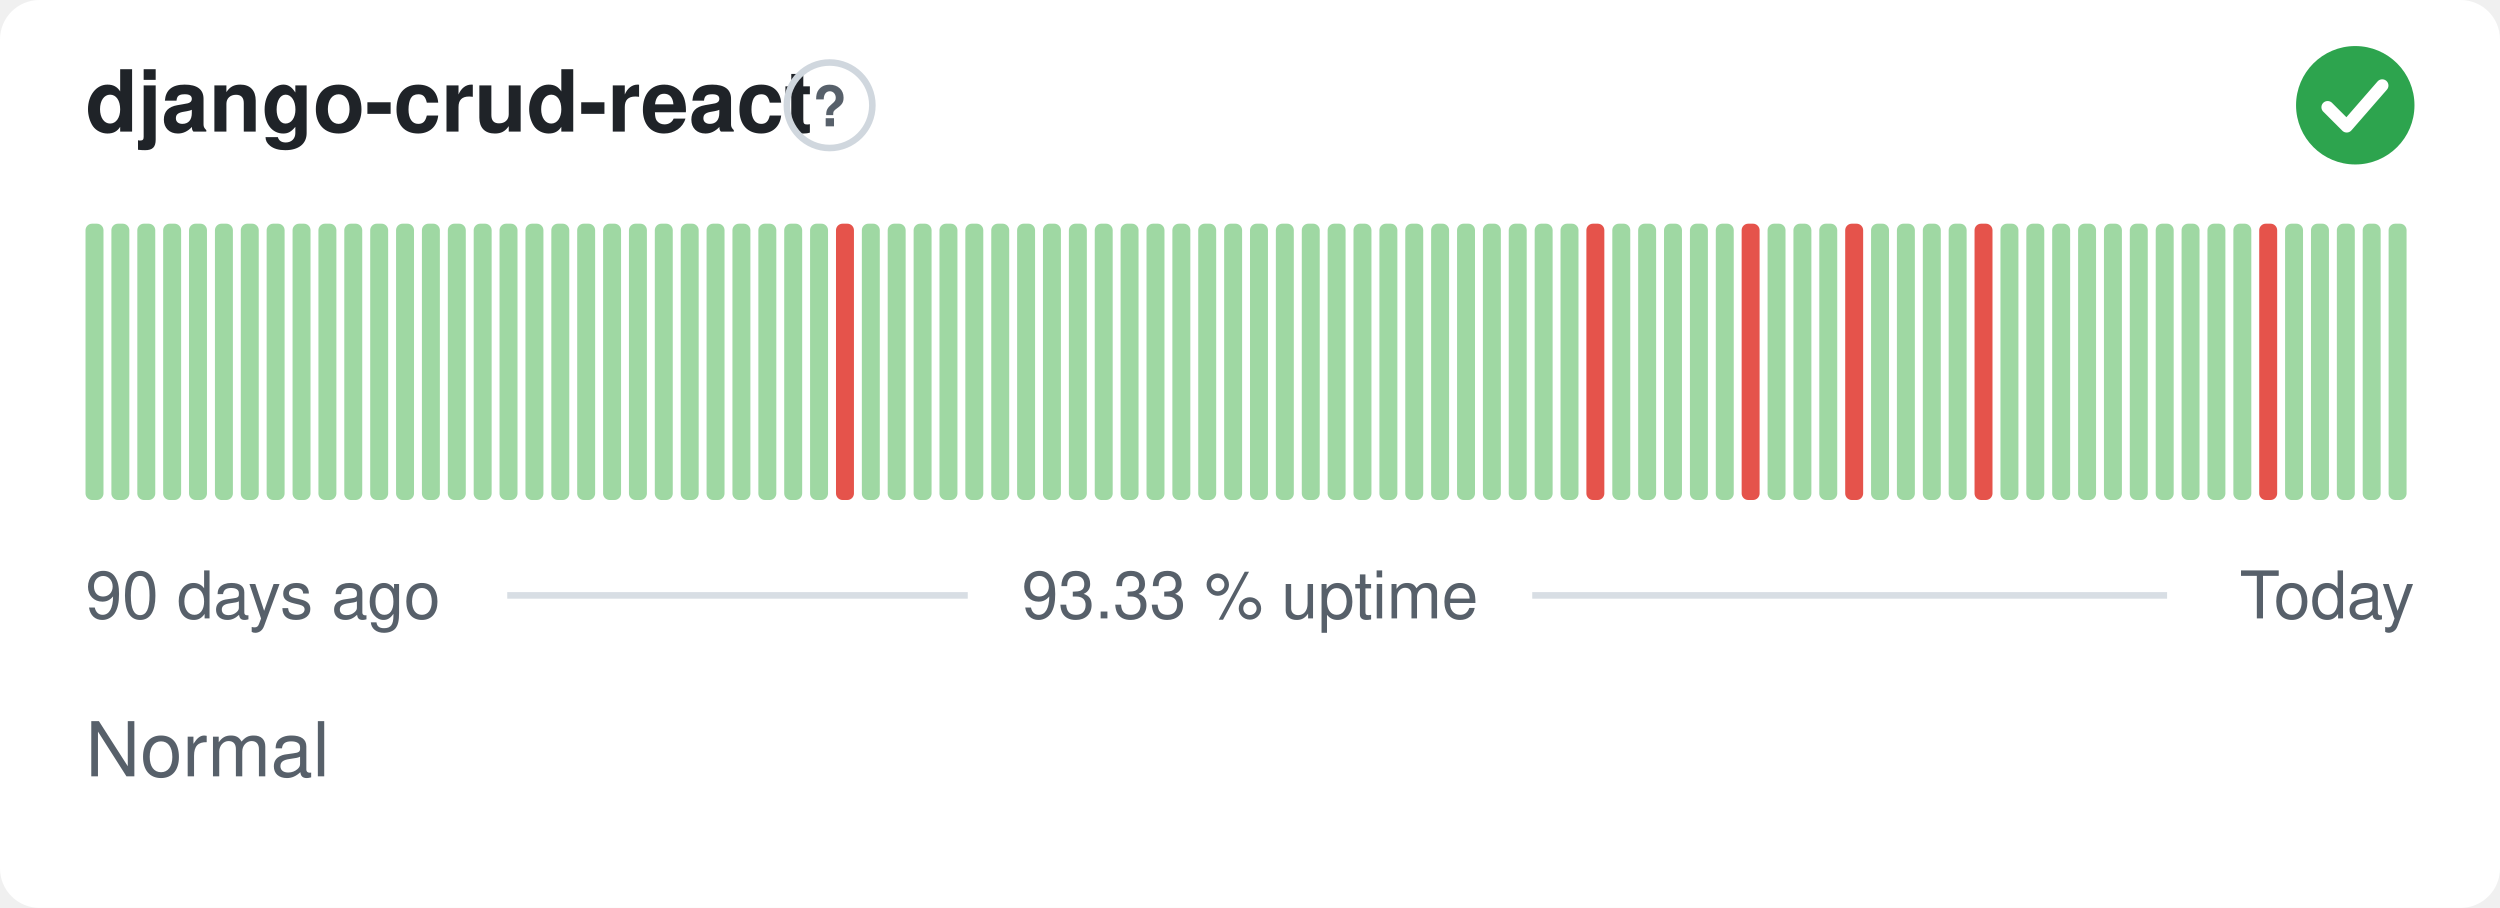
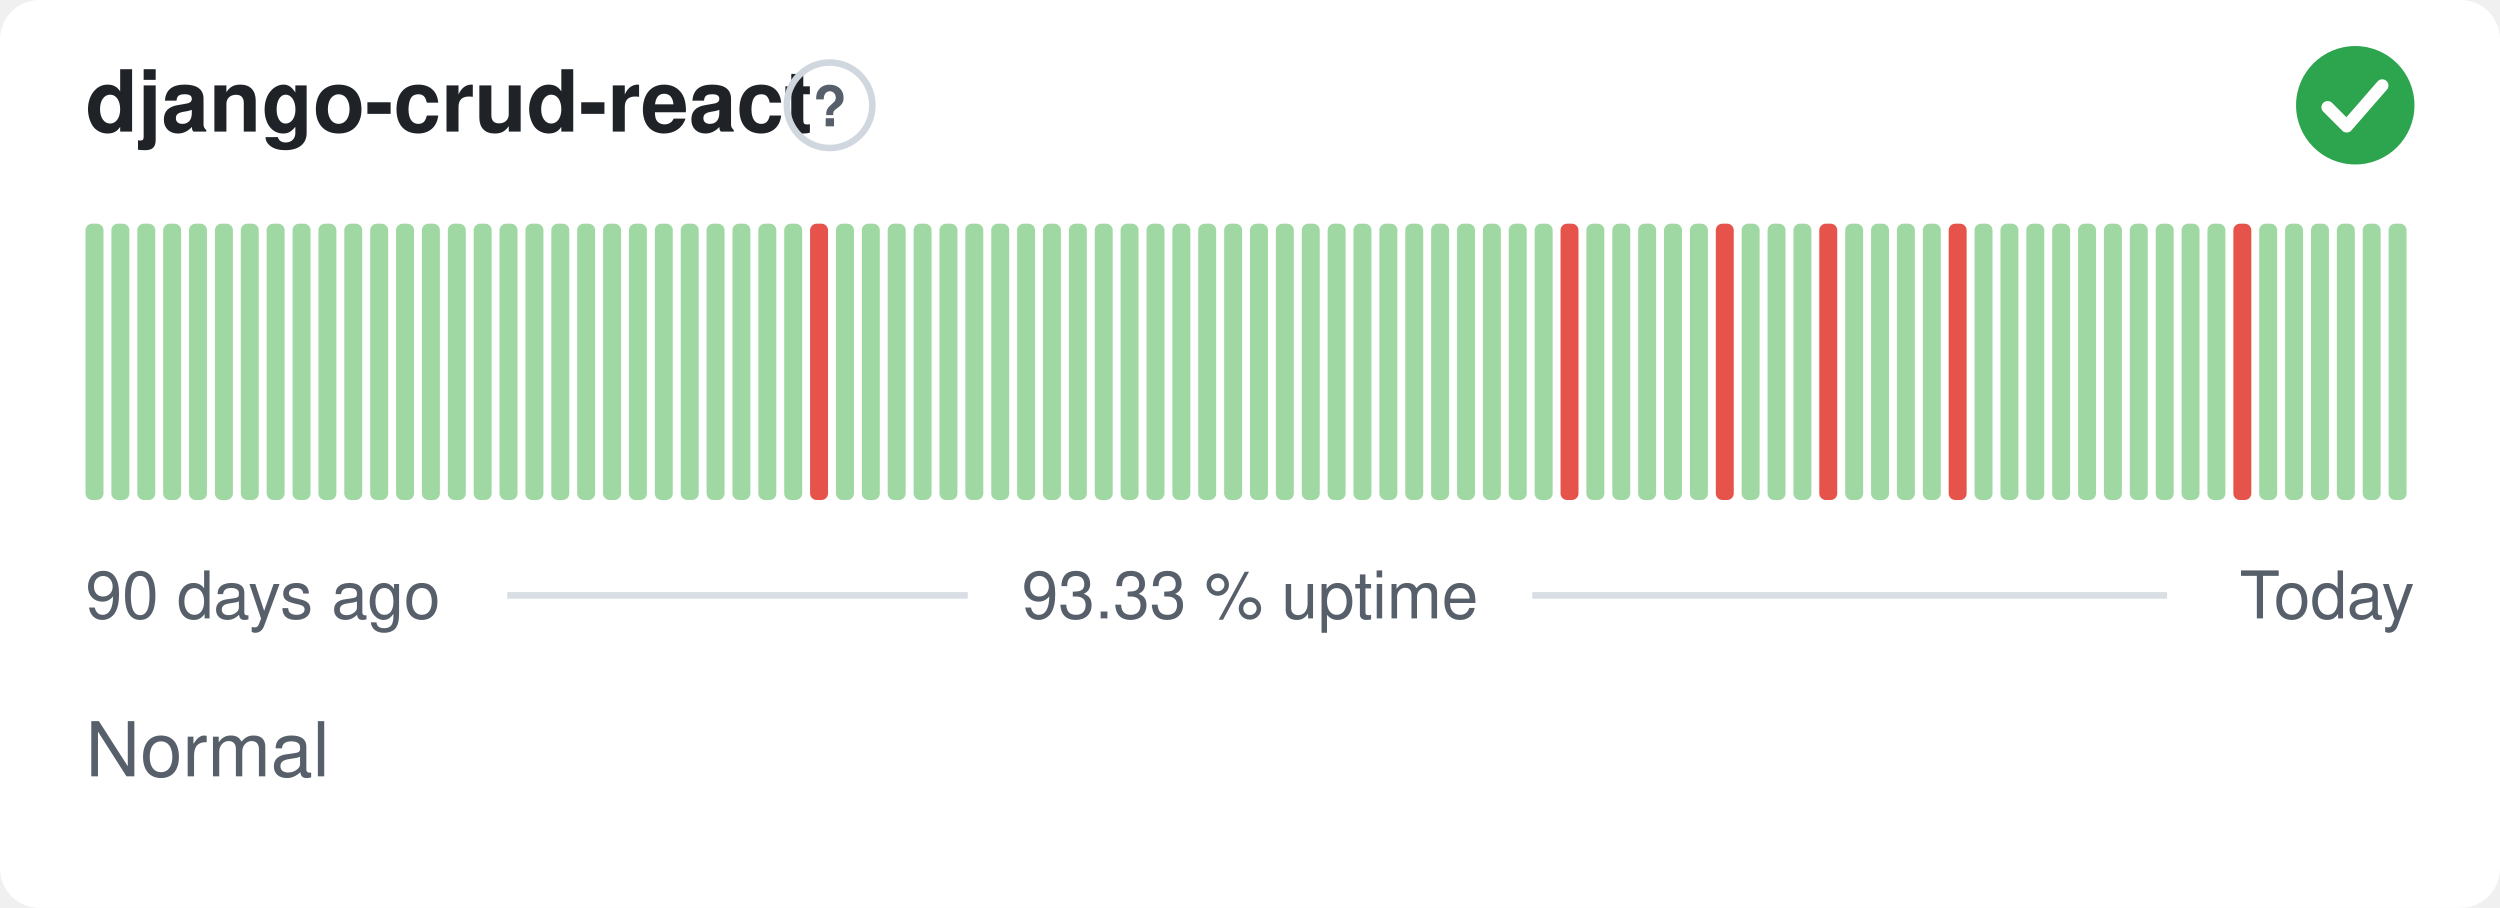
<svg xmlns="http://www.w3.org/2000/svg" width="380" height="138" viewBox="0 0 380 138" role="img" aria-label="django-crud-react: Normal, 93.33 % uptime over the last 90 days" font-family="-apple-system,BlinkMacSystemFont,'Segoe UI',Helvetica,Arial,sans-serif">
  <style>
    @media (prefers-color-scheme: dark) {
      .bg { fill: #0d1117 }
      .title { fill: #e6edf3 }
      .muted { fill: #8b949e }
      .hint { stroke: #30363d }
      .rule { stroke: #30363d }
      .nodata { fill: #21262d }
    }
  </style>
  <rect class="bg" width="380" height="138" rx="6" fill="#ffffff" />
  <text class="title" x="13" y="20" font-size="13" font-weight="600" fill="#1f2328">django-crud-react</text>
  <circle class="hint" cx="126.1" cy="16" r="6.5" fill="none" stroke="#d0d7de" stroke-width="1" />
  <text class="muted" x="126.1" y="19.2" text-anchor="middle" font-size="8.5" font-weight="700" fill="#57606a">?</text>
  <circle cx="358" cy="16" r="9" fill="#2da44e" />
  <path d="M353.80 16.30l2.90 2.90 5.40 -6.20" fill="none" stroke="#fff" stroke-width="1.89" stroke-linecap="round" stroke-linejoin="round" />
  <rect x="13.00" y="34.00" width="2.73" height="42.00" rx="1" fill="#9fd8a3" />
  <rect x="16.93" y="34.00" width="2.73" height="42.00" rx="1" fill="#9fd8a3" />
  <rect x="20.87" y="34.00" width="2.73" height="42.00" rx="1" fill="#9fd8a3" />
  <rect x="24.80" y="34.00" width="2.73" height="42.00" rx="1" fill="#9fd8a3" />
  <rect x="28.73" y="34.00" width="2.73" height="42.00" rx="1" fill="#9fd8a3" />
  <rect x="32.67" y="34.00" width="2.73" height="42.00" rx="1" fill="#9fd8a3" />
  <rect x="36.60" y="34.00" width="2.73" height="42.00" rx="1" fill="#9fd8a3" />
  <rect x="40.53" y="34.00" width="2.73" height="42.00" rx="1" fill="#9fd8a3" />
  <rect x="44.47" y="34.00" width="2.73" height="42.00" rx="1" fill="#9fd8a3" />
  <rect x="48.40" y="34.00" width="2.73" height="42.00" rx="1" fill="#9fd8a3" />
  <rect x="52.33" y="34.00" width="2.73" height="42.00" rx="1" fill="#9fd8a3" />
  <rect x="56.27" y="34.00" width="2.73" height="42.00" rx="1" fill="#9fd8a3" />
  <rect x="60.20" y="34.00" width="2.73" height="42.00" rx="1" fill="#9fd8a3" />
  <rect x="64.13" y="34.00" width="2.73" height="42.00" rx="1" fill="#9fd8a3" />
  <rect x="68.07" y="34.00" width="2.73" height="42.00" rx="1" fill="#9fd8a3" />
  <rect x="72.00" y="34.00" width="2.73" height="42.00" rx="1" fill="#9fd8a3" />
  <rect x="75.93" y="34.00" width="2.73" height="42.00" rx="1" fill="#9fd8a3" />
  <rect x="79.87" y="34.00" width="2.73" height="42.00" rx="1" fill="#9fd8a3" />
  <rect x="83.80" y="34.00" width="2.73" height="42.00" rx="1" fill="#9fd8a3" />
  <rect x="87.73" y="34.00" width="2.73" height="42.00" rx="1" fill="#9fd8a3" />
  <rect x="91.67" y="34.00" width="2.73" height="42.00" rx="1" fill="#9fd8a3" />
  <rect x="95.60" y="34.00" width="2.73" height="42.00" rx="1" fill="#9fd8a3" />
  <rect x="99.53" y="34.00" width="2.73" height="42.00" rx="1" fill="#9fd8a3" />
  <rect x="103.47" y="34.00" width="2.73" height="42.00" rx="1" fill="#9fd8a3" />
  <rect x="107.40" y="34.00" width="2.73" height="42.00" rx="1" fill="#9fd8a3" />
  <rect x="111.33" y="34.00" width="2.73" height="42.00" rx="1" fill="#9fd8a3" />
  <rect x="115.27" y="34.00" width="2.73" height="42.00" rx="1" fill="#9fd8a3" />
  <rect x="119.20" y="34.00" width="2.73" height="42.00" rx="1" fill="#9fd8a3" />
-   <rect x="123.13" y="34.00" width="2.73" height="42.00" rx="1" fill="#9fd8a3" />
-   <rect x="127.07" y="34.00" width="2.73" height="42.00" rx="1" fill="#e5534b" />
+   <rect x="123.13" y="34.00" width="2.73" height="42.00" rx="1" fill="#e5534b" />
+   <rect x="127.07" y="34.00" width="2.73" height="42.00" rx="1" fill="#9fd8a3" />
  <rect x="131.00" y="34.00" width="2.73" height="42.00" rx="1" fill="#9fd8a3" />
  <rect x="134.93" y="34.00" width="2.73" height="42.00" rx="1" fill="#9fd8a3" />
  <rect x="138.87" y="34.00" width="2.73" height="42.00" rx="1" fill="#9fd8a3" />
  <rect x="142.80" y="34.00" width="2.73" height="42.00" rx="1" fill="#9fd8a3" />
  <rect x="146.73" y="34.00" width="2.73" height="42.00" rx="1" fill="#9fd8a3" />
  <rect x="150.67" y="34.00" width="2.73" height="42.00" rx="1" fill="#9fd8a3" />
  <rect x="154.60" y="34.00" width="2.73" height="42.00" rx="1" fill="#9fd8a3" />
  <rect x="158.53" y="34.00" width="2.73" height="42.00" rx="1" fill="#9fd8a3" />
  <rect x="162.47" y="34.00" width="2.73" height="42.00" rx="1" fill="#9fd8a3" />
  <rect x="166.40" y="34.00" width="2.73" height="42.00" rx="1" fill="#9fd8a3" />
  <rect x="170.33" y="34.00" width="2.73" height="42.00" rx="1" fill="#9fd8a3" />
  <rect x="174.27" y="34.00" width="2.73" height="42.00" rx="1" fill="#9fd8a3" />
  <rect x="178.20" y="34.00" width="2.73" height="42.00" rx="1" fill="#9fd8a3" />
  <rect x="182.13" y="34.00" width="2.73" height="42.00" rx="1" fill="#9fd8a3" />
  <rect x="186.07" y="34.00" width="2.73" height="42.00" rx="1" fill="#9fd8a3" />
  <rect x="190.00" y="34.00" width="2.73" height="42.00" rx="1" fill="#9fd8a3" />
  <rect x="193.93" y="34.00" width="2.73" height="42.00" rx="1" fill="#9fd8a3" />
  <rect x="197.87" y="34.00" width="2.73" height="42.00" rx="1" fill="#9fd8a3" />
  <rect x="201.80" y="34.00" width="2.73" height="42.00" rx="1" fill="#9fd8a3" />
  <rect x="205.73" y="34.00" width="2.73" height="42.00" rx="1" fill="#9fd8a3" />
  <rect x="209.67" y="34.00" width="2.73" height="42.00" rx="1" fill="#9fd8a3" />
  <rect x="213.60" y="34.00" width="2.73" height="42.00" rx="1" fill="#9fd8a3" />
  <rect x="217.53" y="34.00" width="2.73" height="42.00" rx="1" fill="#9fd8a3" />
  <rect x="221.47" y="34.00" width="2.73" height="42.00" rx="1" fill="#9fd8a3" />
  <rect x="225.40" y="34.00" width="2.73" height="42.00" rx="1" fill="#9fd8a3" />
  <rect x="229.33" y="34.00" width="2.73" height="42.00" rx="1" fill="#9fd8a3" />
  <rect x="233.27" y="34.00" width="2.73" height="42.00" rx="1" fill="#9fd8a3" />
-   <rect x="237.20" y="34.00" width="2.73" height="42.00" rx="1" fill="#9fd8a3" />
-   <rect x="241.13" y="34.00" width="2.73" height="42.00" rx="1" fill="#e5534b" />
+   <rect x="237.20" y="34.00" width="2.73" height="42.00" rx="1" fill="#e5534b" />
+   <rect x="241.13" y="34.00" width="2.73" height="42.00" rx="1" fill="#9fd8a3" />
  <rect x="245.07" y="34.00" width="2.73" height="42.00" rx="1" fill="#9fd8a3" />
  <rect x="249.00" y="34.00" width="2.73" height="42.00" rx="1" fill="#9fd8a3" />
  <rect x="252.93" y="34.00" width="2.73" height="42.00" rx="1" fill="#9fd8a3" />
  <rect x="256.87" y="34.00" width="2.73" height="42.00" rx="1" fill="#9fd8a3" />
-   <rect x="260.80" y="34.00" width="2.73" height="42.00" rx="1" fill="#9fd8a3" />
-   <rect x="264.73" y="34.00" width="2.73" height="42.00" rx="1" fill="#e5534b" />
+   <rect x="260.80" y="34.00" width="2.73" height="42.00" rx="1" fill="#e5534b" />
+   <rect x="264.73" y="34.00" width="2.73" height="42.00" rx="1" fill="#9fd8a3" />
  <rect x="268.67" y="34.00" width="2.73" height="42.00" rx="1" fill="#9fd8a3" />
  <rect x="272.60" y="34.00" width="2.73" height="42.00" rx="1" fill="#9fd8a3" />
-   <rect x="276.53" y="34.00" width="2.73" height="42.00" rx="1" fill="#9fd8a3" />
-   <rect x="280.47" y="34.00" width="2.73" height="42.00" rx="1" fill="#e5534b" />
+   <rect x="276.53" y="34.00" width="2.73" height="42.00" rx="1" fill="#e5534b" />
+   <rect x="280.47" y="34.00" width="2.73" height="42.00" rx="1" fill="#9fd8a3" />
  <rect x="284.40" y="34.00" width="2.73" height="42.00" rx="1" fill="#9fd8a3" />
  <rect x="288.33" y="34.00" width="2.73" height="42.00" rx="1" fill="#9fd8a3" />
  <rect x="292.27" y="34.00" width="2.73" height="42.00" rx="1" fill="#9fd8a3" />
-   <rect x="296.20" y="34.00" width="2.73" height="42.00" rx="1" fill="#9fd8a3" />
-   <rect x="300.13" y="34.00" width="2.73" height="42.00" rx="1" fill="#e5534b" />
+   <rect x="296.20" y="34.00" width="2.73" height="42.00" rx="1" fill="#e5534b" />
+   <rect x="300.13" y="34.00" width="2.73" height="42.00" rx="1" fill="#9fd8a3" />
  <rect x="304.07" y="34.00" width="2.73" height="42.00" rx="1" fill="#9fd8a3" />
  <rect x="308.00" y="34.00" width="2.73" height="42.00" rx="1" fill="#9fd8a3" />
  <rect x="311.93" y="34.00" width="2.73" height="42.00" rx="1" fill="#9fd8a3" />
  <rect x="315.87" y="34.00" width="2.73" height="42.00" rx="1" fill="#9fd8a3" />
  <rect x="319.80" y="34.00" width="2.73" height="42.00" rx="1" fill="#9fd8a3" />
  <rect x="323.73" y="34.00" width="2.73" height="42.00" rx="1" fill="#9fd8a3" />
  <rect x="327.67" y="34.00" width="2.73" height="42.00" rx="1" fill="#9fd8a3" />
  <rect x="331.60" y="34.00" width="2.73" height="42.00" rx="1" fill="#9fd8a3" />
  <rect x="335.53" y="34.00" width="2.73" height="42.00" rx="1" fill="#9fd8a3" />
-   <rect x="339.47" y="34.00" width="2.73" height="42.00" rx="1" fill="#9fd8a3" />
-   <rect x="343.40" y="34.00" width="2.73" height="42.00" rx="1" fill="#e5534b" />
+   <rect x="339.47" y="34.00" width="2.73" height="42.00" rx="1" fill="#e5534b" />
+   <rect x="343.40" y="34.00" width="2.73" height="42.00" rx="1" fill="#9fd8a3" />
  <rect x="347.33" y="34.00" width="2.73" height="42.00" rx="1" fill="#9fd8a3" />
  <rect x="351.27" y="34.00" width="2.73" height="42.00" rx="1" fill="#9fd8a3" />
  <rect x="355.20" y="34.00" width="2.73" height="42.00" rx="1" fill="#9fd8a3" />
  <rect x="359.13" y="34.00" width="2.73" height="42.00" rx="1" fill="#9fd8a3" />
  <rect x="363.07" y="34.00" width="2.73" height="42.00" rx="1" fill="#9fd8a3" />
  <text class="muted" x="13" y="94" font-size="10" fill="#57606a">90 days ago</text>
  <text class="muted" x="190" y="94" text-anchor="middle" font-size="10" fill="#57606a">93.33 % uptime</text>
  <text class="muted" x="367" y="94" text-anchor="end" font-size="10" fill="#57606a">Today</text>
  <line class="rule" x1="77.1" y1="90.5" x2="147.1" y2="90.5" stroke="#d8dee4" stroke-width="1" />
  <line class="rule" x1="232.9" y1="90.5" x2="329.4" y2="90.5" stroke="#d8dee4" stroke-width="1" />
  <text class="muted" x="13" y="118" font-size="11.5" fill="#57606a">Normal</text>
</svg>
